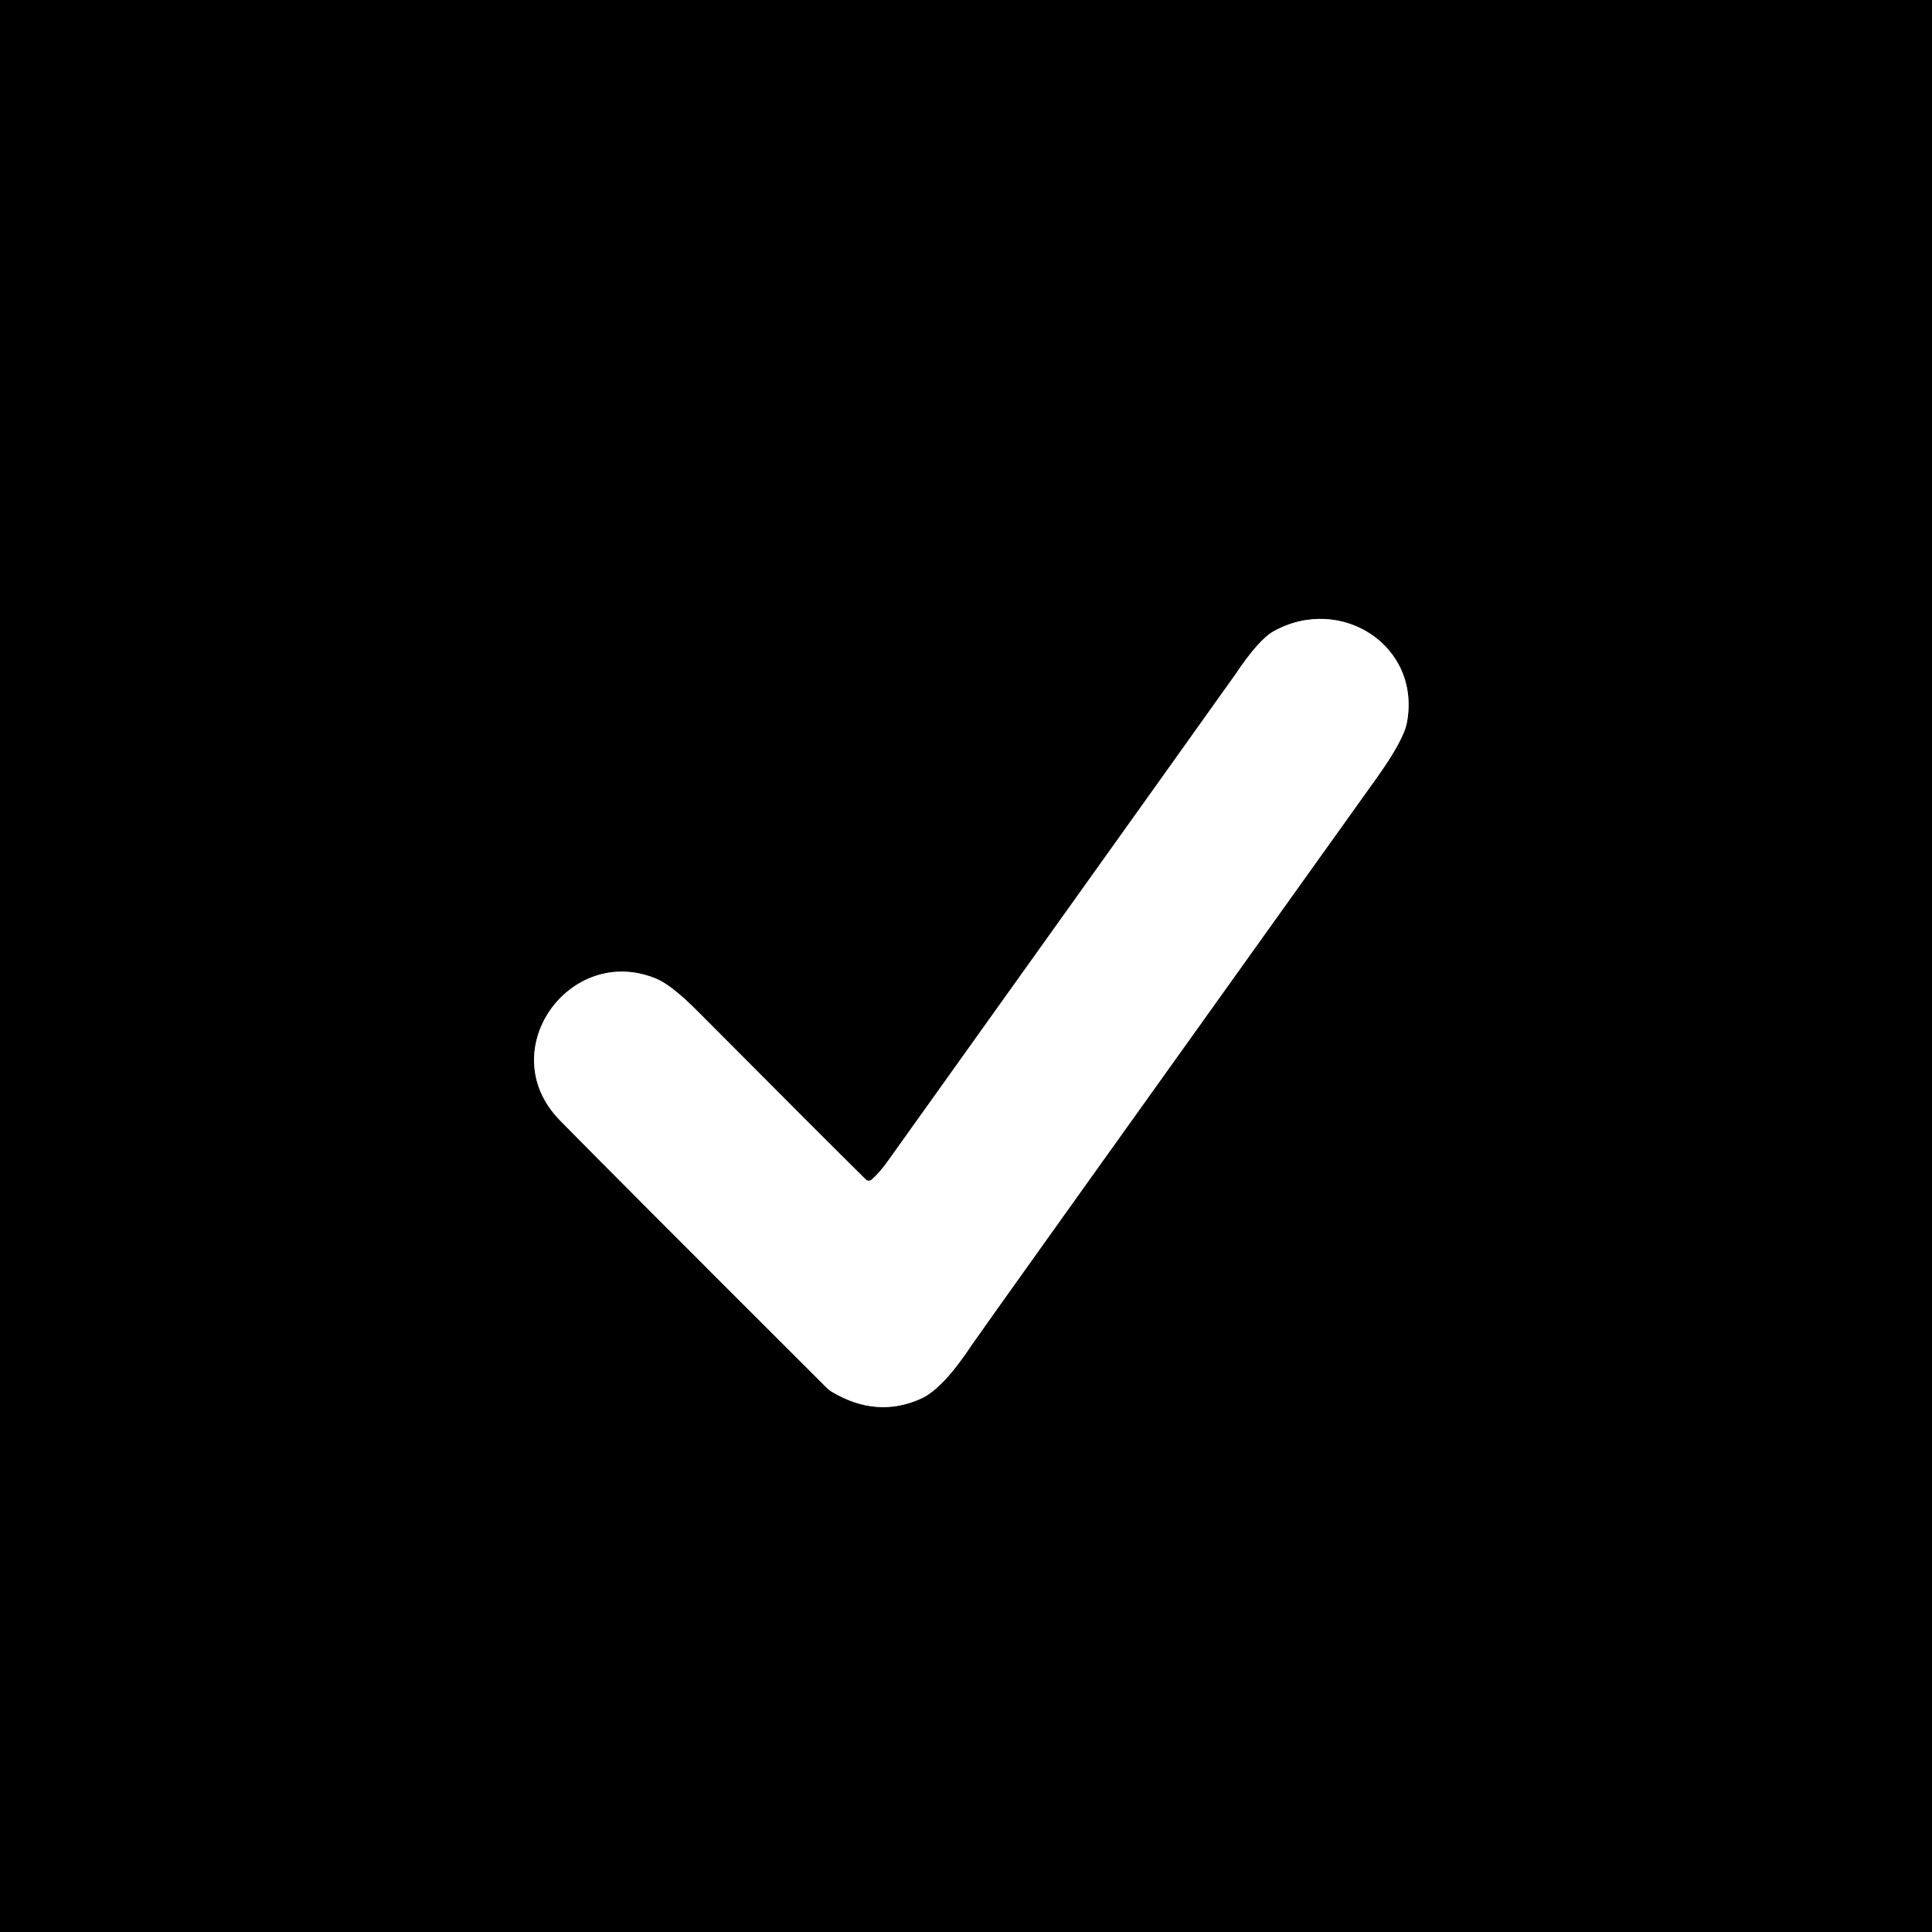
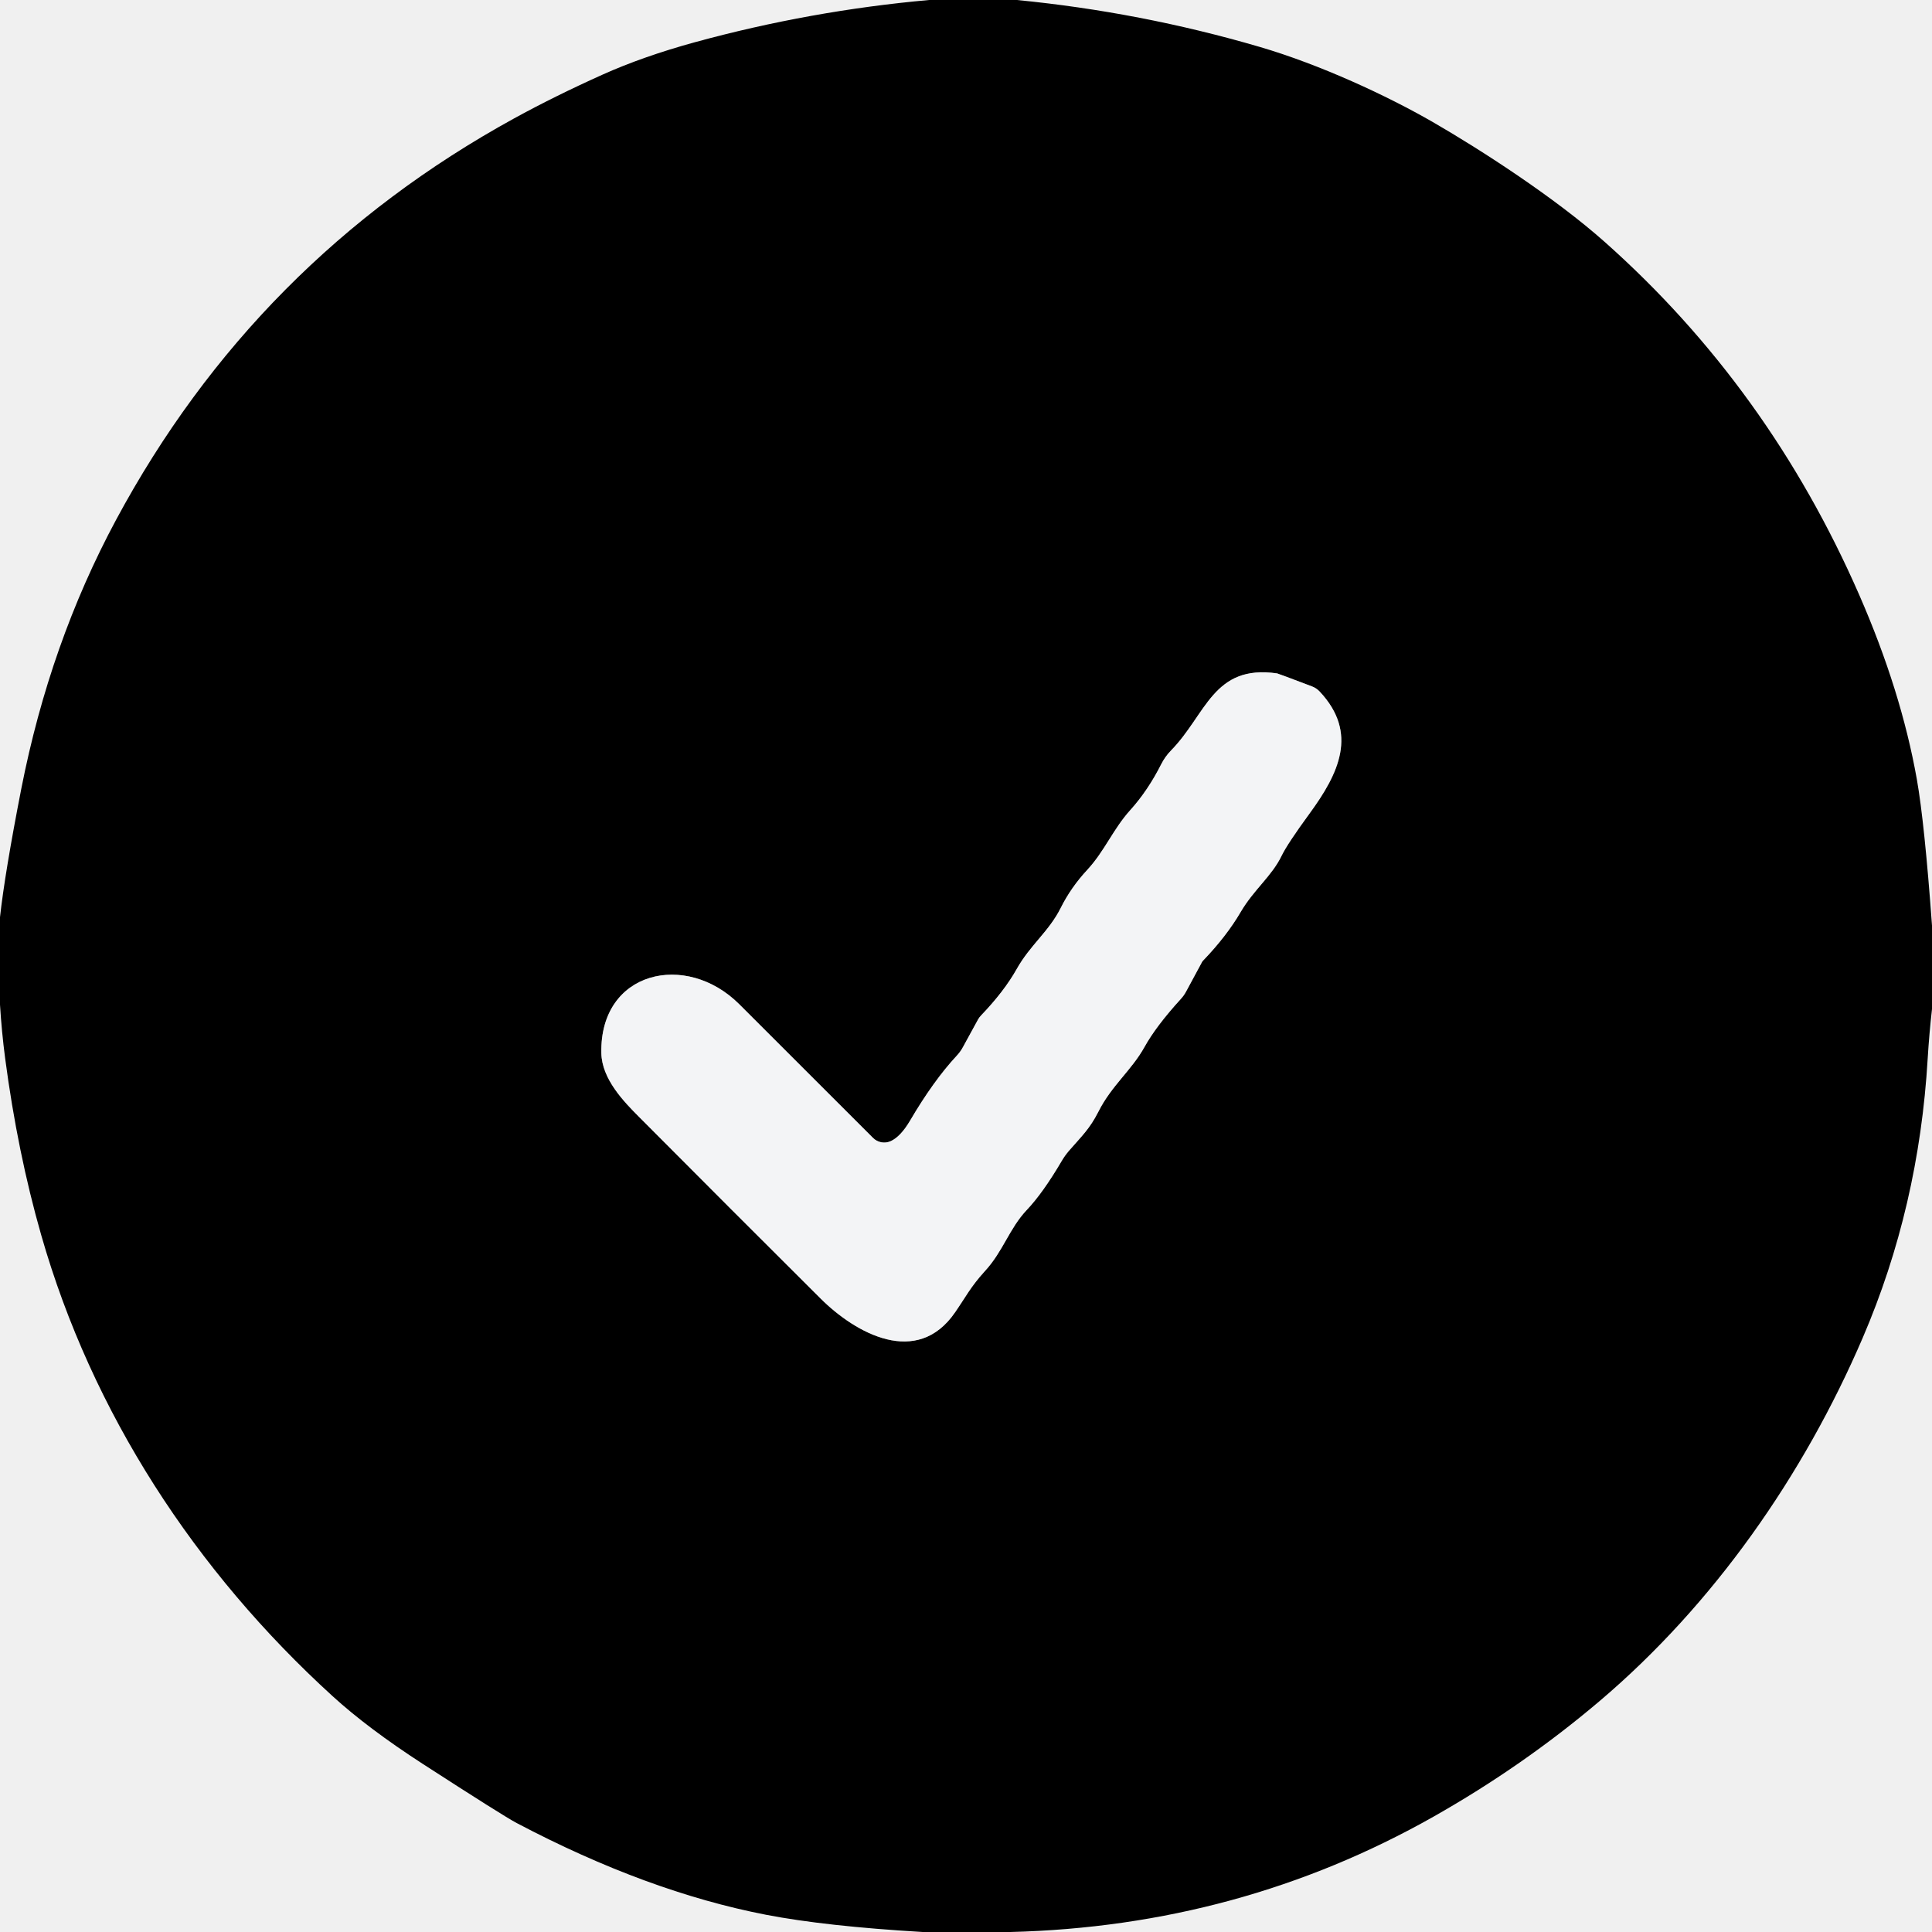
- <svg xmlns="http://www.w3.org/2000/svg" version="1.1" viewBox="0.00 0.00 265.00 265.00">
-   <path stroke="#808080" stroke-width="2.00" fill="none" stroke-linecap="butt" vector-effect="non-scaling-stroke" d="   M 118.76 161.79   Q 112.80 155.90 95.72 138.74   Q 92.12 135.11 90.01 134.24   C 78.15 129.33 67.48 144.16 76.80 153.67   Q 83.64 160.65 113.42 190.38   A 3.67 3.26 -3.4 0 0 114.07 190.89   Q 120.25 194.58 126.32 191.85   Q 129.35 190.48 133.40 184.32   Q 134.18 183.12 188.81 106.73   Q 192.50 101.57 192.97 99.15   C 194.99 88.54 183.88 81.48 174.69 86.59   Q 172.63 87.74 169.43 92.53   Q 169.16 92.95 121.67 159.41   Q 120.64 160.84 119.55 161.81   A 0.58 0.57 -43.1 0 1 118.76 161.79" />
-   <path fill="#000000" d="   M 265.00 0.00   L 265.00 265.00   L 0.00 265.00   L 0.00 0.00   L 265.00 0.00   Z   M 118.76 161.79   Q 112.80 155.90 95.72 138.74   Q 92.12 135.11 90.01 134.24   C 78.15 129.33 67.48 144.16 76.80 153.67   Q 83.64 160.65 113.42 190.38   A 3.67 3.26 -3.4 0 0 114.07 190.89   Q 120.25 194.58 126.32 191.85   Q 129.35 190.48 133.40 184.32   Q 134.18 183.12 188.81 106.73   Q 192.50 101.57 192.97 99.15   C 194.99 88.54 183.88 81.48 174.69 86.59   Q 172.63 87.74 169.43 92.53   Q 169.16 92.95 121.67 159.41   Q 120.64 160.84 119.55 161.81   A 0.58 0.57 -43.1 0 1 118.76 161.79   Z" />
-   <path fill="#ffffff" d="   M 119.55 161.81   Q 120.64 160.84 121.67 159.41   Q 169.16 92.95 169.43 92.53   Q 172.63 87.74 174.69 86.59   C 183.88 81.48 194.99 88.54 192.97 99.15   Q 192.50 101.57 188.81 106.73   Q 134.18 183.12 133.40 184.32   Q 129.35 190.48 126.32 191.85   Q 120.25 194.58 114.07 190.89   A 3.67 3.26 -3.4 0 1 113.42 190.38   Q 83.64 160.65 76.80 153.67   C 67.48 144.16 78.15 129.33 90.01 134.24   Q 92.12 135.11 95.72 138.74   Q 112.80 155.90 118.76 161.79   A 0.58 0.57 -43.1 0 0 119.55 161.81   Z" />
+ <svg xmlns="http://www.w3.org/2000/svg" version="1.1" viewBox="0.00 0.00 256.00 256.00" width="128" height="128">
+   <path stroke="#7a7a7b" stroke-width="2.00" fill="none" stroke-linecap="butt" vector-effect="non-scaling-stroke" d="   M 118.00 151.22   A 2.10 2.10 0.0 0 1 115.68 150.78   Q 106.38 141.47 97.95 133.06   C 90.92 126.04 79.47 128.63 79.68 139.53   C 79.75 143.00 82.67 145.98 84.71 148.03   Q 96.93 160.31 108.71 172.04   C 113.36 176.68 121.52 181.23 126.56 173.88   C 127.99 171.81 128.59 170.53 130.52 168.41   C 132.91 165.81 133.76 162.75 136.03 160.35   Q 138.18 158.09 140.70 153.80   A 9.48 8.65 -12.1 0 1 141.62 152.51   C 143.36 150.51 144.39 149.58 145.55 147.29   C 147.29 143.84 149.94 141.81 151.64 138.75   Q 153.17 135.98 156.48 132.35   A 4.90 4.77 -10.5 0 0 157.16 131.39   L 159.28 127.46   A 0.59 0.51 86.2 0 1 159.41 127.29   Q 162.54 124.03 164.41 120.82   C 166.12 117.90 168.53 116.07 169.81 113.41   Q 170.57 111.83 173.51 107.81   C 177.38 102.52 180.03 97.13 174.86 91.63   A 2.68 2.68 0.0 0 0 173.84 90.95   Q 169.33 89.24 169.23 89.23   C 160.74 88.00 159.85 94.67 155.16 99.45   A 7.30 7.24 -9.6 0 0 153.89 101.22   Q 152.11 104.75 149.78 107.33   C 147.50 109.85 146.38 112.76 144.08 115.25   Q 141.90 117.60 140.56 120.29   C 138.98 123.45 136.53 125.18 134.72 128.40   Q 133.06 131.36 129.98 134.57   A 2.56 2.52 -9.1 0 0 129.59 135.10   L 127.61 138.72   A 5.45 5.34 -9.9 0 1 126.77 139.89   Q 123.68 143.22 120.59 148.49   Q 119.32 150.64 118.00 151.22" />
+   <path fill="#000000" d="   M 134.74 0.00   Q 151.14 1.60 166.90 6.21   C 174.96 8.57 183.81 12.69 189.85 16.17   C 196.14 19.80 206.05 26.19 212.68 32.10   Q 234.36 51.38 246.35 78.81   Q 251.90 91.50 253.99 103.25   Q 255.01 109.01 256.00 122.64   L 256.00 133.70   Q 255.63 136.96 255.43 140.24   Q 254.28 159.92 246.81 177.29   C 238.98 195.50 227.06 212.60 211.92 225.43   Q 201.80 234.01 189.96 240.71   Q 164.27 255.24 133.89 256.00   L 122.26 256.00   Q 109.40 255.24 101.52 253.72   Q 85.72 250.66 68.46 241.56   Q 66.76 240.67 56.01 233.72   Q 48.75 229.02 44.06 224.74   C 25.88 208.17 12.21 187.25 5.46 163.65   Q 2.33 152.72 0.68 140.22   Q 0.22 136.70 0.00 133.12   L 0.00 121.53   Q 0.64 115.69 2.82 104.52   Q 6.61 85.21 15.37 68.90   Q 33.86 34.50 68.14 15.68   Q 73.48 12.75 79.84 9.89   Q 85.23 7.47 92.13 5.58   Q 107.38 1.41 123.12 0.00   L 134.74 0.00   Z   M 118.00 151.22   A 2.10 2.10 0.0 0 1 115.68 150.78   Q 106.38 141.47 97.95 133.06   C 90.92 126.04 79.47 128.63 79.68 139.53   C 79.75 143.00 82.67 145.98 84.71 148.03   Q 96.93 160.31 108.71 172.04   C 113.36 176.68 121.52 181.23 126.56 173.88   C 127.99 171.81 128.59 170.53 130.52 168.41   C 132.91 165.81 133.76 162.75 136.03 160.35   Q 138.18 158.09 140.70 153.80   A 9.48 8.65 -12.1 0 1 141.62 152.51   C 143.36 150.51 144.39 149.58 145.55 147.29   C 147.29 143.84 149.94 141.81 151.64 138.75   Q 153.17 135.98 156.48 132.35   A 4.90 4.77 -10.5 0 0 157.16 131.39   L 159.28 127.46   A 0.59 0.51 86.2 0 1 159.41 127.29   Q 162.54 124.03 164.41 120.82   C 166.12 117.90 168.53 116.07 169.81 113.41   Q 170.57 111.83 173.51 107.81   C 177.38 102.52 180.03 97.13 174.86 91.63   A 2.68 2.68 0.0 0 0 173.84 90.95   Q 169.33 89.24 169.23 89.23   C 160.74 88.00 159.85 94.67 155.16 99.45   A 7.30 7.24 -9.6 0 0 153.89 101.22   Q 152.11 104.75 149.78 107.33   C 147.50 109.85 146.38 112.76 144.08 115.25   Q 141.90 117.60 140.56 120.29   C 138.98 123.45 136.53 125.18 134.72 128.40   Q 133.06 131.36 129.98 134.57   A 2.56 2.52 -9.1 0 0 129.59 135.10   L 127.61 138.72   A 5.45 5.34 -9.9 0 1 126.77 139.89   Q 123.68 143.22 120.59 148.49   Q 119.32 150.64 118.00 151.22   Z" />
+   <path fill="#f3f4f6" d="   M 118.00 151.22   Q 119.32 150.64 120.59 148.49   Q 123.68 143.22 126.77 139.89   A 5.45 5.34 -9.9 0 0 127.61 138.72   L 129.59 135.10   A 2.56 2.52 -9.1 0 1 129.98 134.57   Q 133.06 131.36 134.72 128.40   C 136.53 125.18 138.98 123.45 140.56 120.29   Q 141.90 117.60 144.08 115.25   C 146.38 112.76 147.50 109.85 149.78 107.33   Q 152.11 104.75 153.89 101.22   A 7.30 7.24 -9.6 0 1 155.16 99.45   C 159.85 94.67 160.74 88.00 169.23 89.23   Q 169.33 89.24 173.84 90.95   A 2.68 2.68 0.0 0 1 174.86 91.63   C 180.03 97.13 177.38 102.52 173.51 107.81   Q 170.57 111.83 169.81 113.41   C 168.53 116.07 166.12 117.90 164.41 120.82   Q 162.54 124.03 159.41 127.29   A 0.59 0.51 86.2 0 0 159.28 127.46   L 157.16 131.39   A 4.90 4.77 -10.5 0 1 156.48 132.35   Q 153.17 135.98 151.64 138.75   C 149.94 141.81 147.29 143.84 145.55 147.29   C 144.39 149.58 143.36 150.51 141.62 152.51   A 9.48 8.65 -12.1 0 0 140.70 153.80   Q 138.18 158.09 136.03 160.35   C 133.76 162.75 132.91 165.81 130.52 168.41   C 128.59 170.53 127.99 171.81 126.56 173.88   C 121.52 181.23 113.36 176.68 108.71 172.04   Q 96.93 160.31 84.71 148.03   C 82.67 145.98 79.75 143.00 79.68 139.53   C 79.47 128.63 90.92 126.04 97.95 133.06   Q 106.38 141.47 115.68 150.78   A 2.10 2.10 0.0 0 0 118.00 151.22   Z" />
</svg>
